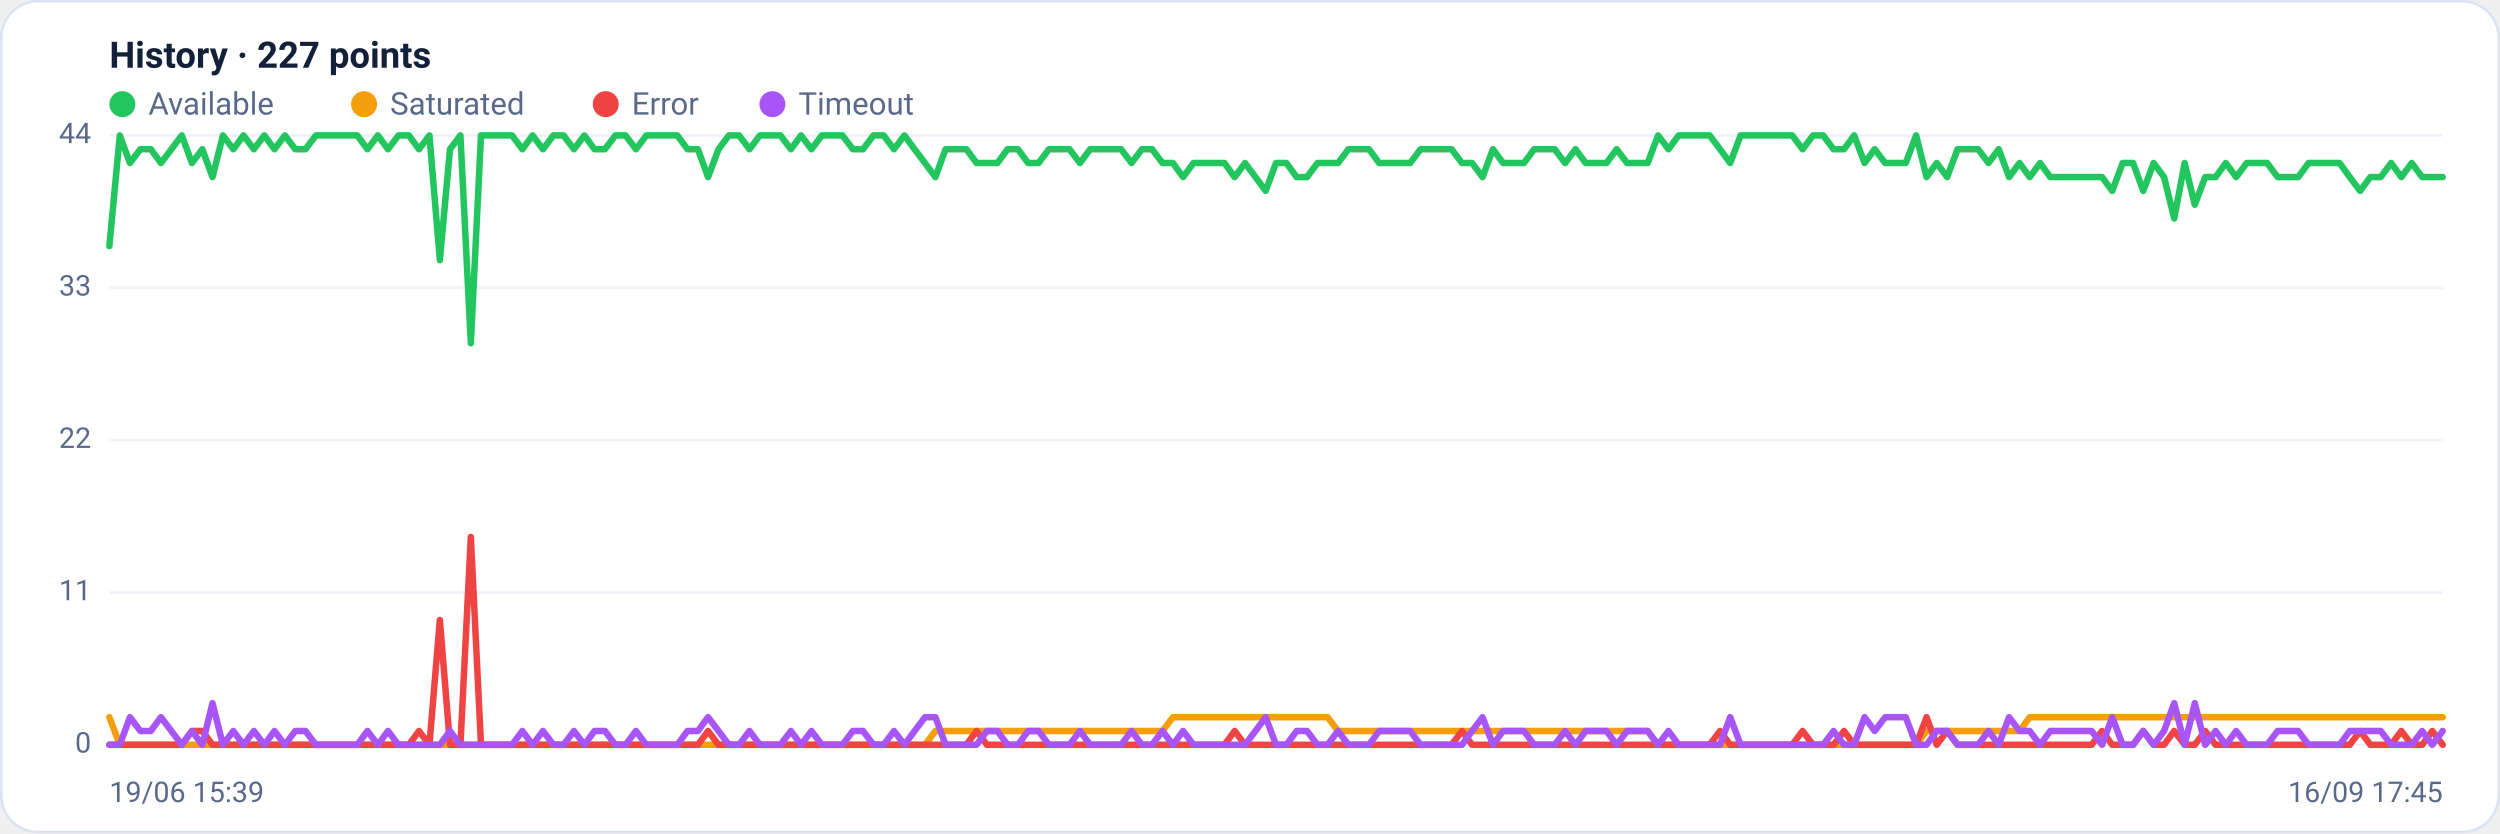
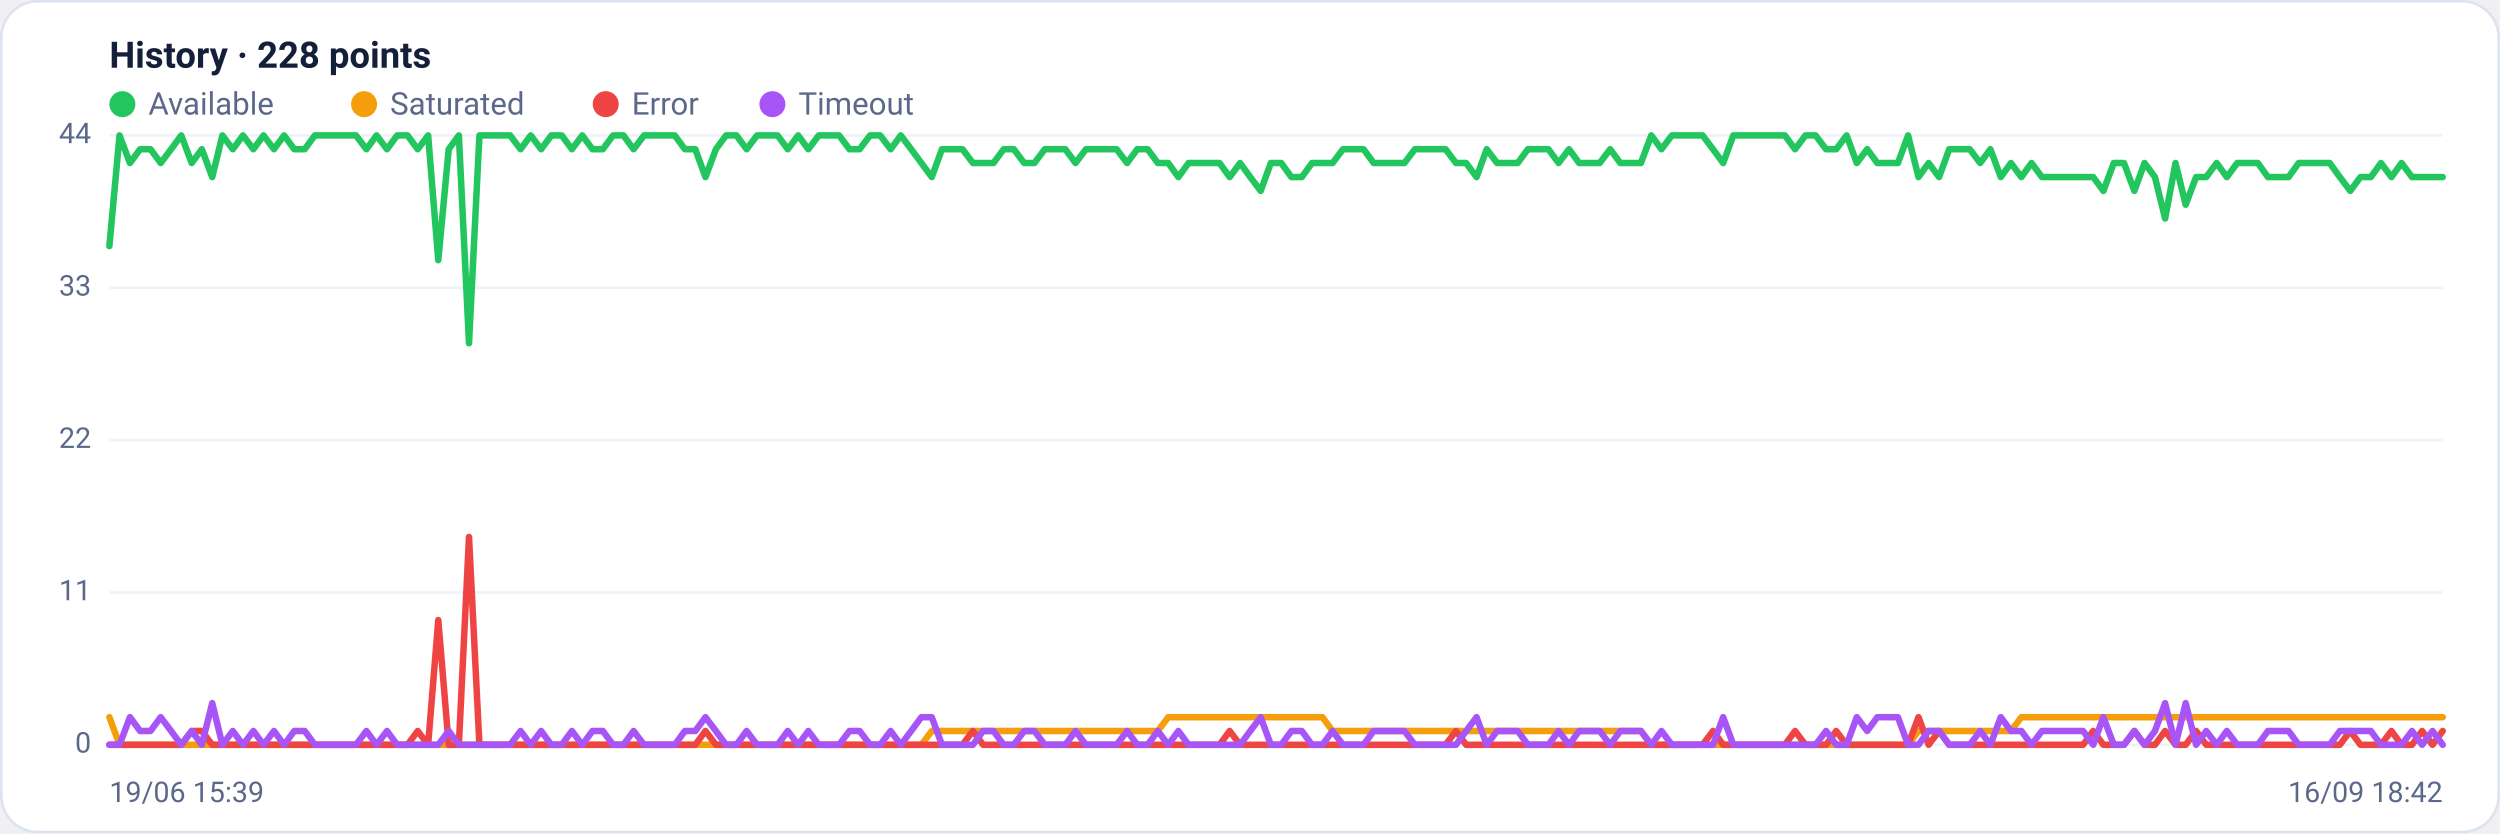
<svg xmlns="http://www.w3.org/2000/svg" viewBox="0 0 960 320" width="960" height="320" font-family="Segoe UI, system-ui, -apple-system, Roboto, Helvetica, Arial, sans-serif" role="img" aria-label="Availability history per region">
  <rect x="0.5" y="0.5" width="959" height="319" rx="14" fill="#ffffff" stroke="#dce3f1" />
-   <text x="42" y="26" font-size="14" font-weight="600" fill="#14203a">History · 227 points</text>
+   <text x="42" y="26" font-size="14" font-weight="600" fill="#14203a">History · 228 points</text>
  <circle cx="47" cy="40" r="5" fill="#22c55e" />
  <text x="57" y="44" font-size="12" fill="#5a688a">Available</text>
  <circle cx="139.8" cy="40" r="5" fill="#f59e0b" />
  <text x="149.8" y="44" font-size="12" fill="#5a688a">Saturated</text>
  <circle cx="232.6" cy="40" r="5" fill="#ef4444" />
  <text x="242.6" y="44" font-size="12" fill="#5a688a">Error</text>
  <circle cx="296.6" cy="40" r="5" fill="#a855f7" />
  <text x="306.6" y="44" font-size="12" fill="#5a688a">Timeout</text>
  <line x1="42" y1="286.0" x2="938" y2="286.0" stroke="#eef2f7" stroke-width="1" />
  <text x="35" y="289.0" text-anchor="end" font-size="11" fill="#5a688a">0</text>
  <line x1="42" y1="227.5" x2="938" y2="227.5" stroke="#eef2f7" stroke-width="1" />
  <text x="35" y="230.5" text-anchor="end" font-size="11" fill="#5a688a">11</text>
  <line x1="42" y1="169.0" x2="938" y2="169.0" stroke="#eef2f7" stroke-width="1" />
  <text x="35" y="172.0" text-anchor="end" font-size="11" fill="#5a688a">22</text>
  <line x1="42" y1="110.5" x2="938" y2="110.5" stroke="#eef2f7" stroke-width="1" />
  <text x="35" y="113.5" text-anchor="end" font-size="11" fill="#5a688a">33</text>
  <line x1="42" y1="52.0" x2="938" y2="52.0" stroke="#eef2f7" stroke-width="1" />
  <text x="35" y="55.0" text-anchor="end" font-size="11" fill="#5a688a">44</text>
-   <polyline fill="none" stroke="#22c55e" stroke-width="2.5" stroke-linejoin="round" stroke-linecap="round" points="42.0,94.5 46.0,52.0 49.9,62.6 53.9,57.3 57.9,57.3 61.8,62.6 65.8,57.3 69.8,52.0 73.7,62.6 77.7,57.3 81.6,68.0 85.6,52.0 89.6,57.3 93.5,52.0 97.5,57.3 101.5,52.0 105.4,57.3 109.4,52.0 113.4,57.3 117.3,57.3 121.3,52.0 125.3,52.0 129.2,52.0 133.2,52.0 137.2,52.0 141.1,57.3 145.1,52.0 149.0,57.3 153.0,52.0 157.0,52.0 160.9,57.3 164.9,52.0 168.9,99.9 172.8,57.3 176.8,52.0 180.8,131.8 184.7,52.0 188.7,52.0 192.7,52.0 196.6,52.0 200.6,57.3 204.5,52.0 208.5,57.3 212.5,52.0 216.4,52.0 220.4,57.3 224.4,52.0 228.3,57.3 232.3,57.3 236.3,52.0 240.2,52.0 244.2,57.3 248.2,52.0 252.1,52.0 256.1,52.0 260.1,52.0 264.0,57.3 268.0,57.3 271.9,68.0 275.9,57.3 279.9,52.0 283.8,52.0 287.8,57.3 291.8,52.0 295.7,52.0 299.7,52.0 303.7,57.3 307.6,52.0 311.6,57.3 315.6,52.0 319.5,52.0 323.5,52.0 327.5,57.3 331.4,57.3 335.4,52.0 339.3,52.0 343.3,57.3 347.3,52.0 351.2,57.3 355.2,62.6 359.2,68.0 363.1,57.3 367.1,57.3 371.1,57.3 375.0,62.6 379.0,62.6 383.0,62.6 386.9,57.3 390.9,57.3 394.8,62.6 398.8,62.6 402.8,57.3 406.7,57.3 410.7,57.3 414.7,62.6 418.6,57.3 422.6,57.3 426.6,57.3 430.5,57.3 434.5,62.6 438.5,57.3 442.4,57.3 446.4,62.6 450.4,62.6 454.3,68.0 458.3,62.6 462.2,62.6 466.2,62.6 470.2,62.6 474.1,68.0 478.1,62.6 482.1,68.0 486.0,73.3 490.0,62.6 494.0,62.6 497.9,68.0 501.9,68.0 505.9,62.6 509.8,62.6 513.8,62.6 517.8,57.3 521.7,57.3 525.7,57.3 529.6,62.6 533.6,62.6 537.6,62.6 541.5,62.6 545.5,57.3 549.5,57.3 553.4,57.3 557.4,57.3 561.4,62.6 565.3,62.6 569.3,68.0 573.3,57.3 577.2,62.6 581.2,62.6 585.2,62.6 589.1,57.3 593.1,57.3 597.0,57.3 601.0,62.6 605.0,57.3 608.9,62.6 612.9,62.6 616.9,62.6 620.8,57.3 624.8,62.6 628.8,62.6 632.7,62.6 636.7,52.0 640.7,57.3 644.6,52.0 648.6,52.0 652.5,52.0 656.5,52.0 660.5,57.3 664.4,62.6 668.4,52.0 672.4,52.0 676.3,52.0 680.3,52.0 684.3,52.0 688.2,52.0 692.2,57.3 696.2,52.0 700.1,52.0 704.1,57.3 708.1,57.3 712.0,52.0 716.0,62.6 719.9,57.3 723.9,62.6 727.9,62.6 731.8,62.6 735.8,52.0 739.8,68.0 743.7,62.6 747.7,68.0 751.7,57.3 755.6,57.3 759.6,57.3 763.6,62.6 767.5,57.3 771.5,68.0 775.5,62.6 779.4,68.0 783.4,62.6 787.3,68.0 791.3,68.0 795.3,68.0 799.2,68.0 803.2,68.0 807.2,68.0 811.1,73.3 815.1,62.6 819.1,62.6 823.0,73.3 827.0,62.6 831.0,68.0 834.9,83.9 838.9,62.6 842.8,78.6 846.8,68.0 850.8,68.0 854.7,62.6 858.7,68.0 862.7,62.6 866.6,62.6 870.6,62.6 874.6,68.0 878.5,68.0 882.5,68.0 886.5,62.6 890.4,62.6 894.4,62.6 898.4,62.6 902.3,68.0 906.3,73.3 910.2,68.0 914.2,68.0 918.2,62.6 922.1,68.0 926.1,62.6 930.1,68.0 934.0,68.0 938.0,68.0" />
-   <polyline fill="none" stroke="#f59e0b" stroke-width="2.5" stroke-linejoin="round" stroke-linecap="round" points="42.0,275.4 46.0,286.0 49.9,286.0 53.9,286.0 57.9,286.0 61.8,286.0 65.8,286.0 69.8,286.0 73.7,286.0 77.7,286.0 81.6,286.0 85.6,286.0 89.6,286.0 93.5,286.0 97.5,286.0 101.5,286.0 105.4,286.0 109.4,286.0 113.4,286.0 117.3,286.0 121.3,286.0 125.3,286.0 129.2,286.0 133.2,286.0 137.2,286.0 141.1,286.0 145.1,286.0 149.0,286.0 153.0,286.0 157.0,286.0 160.9,286.0 164.9,286.0 168.9,286.0 172.8,286.0 176.8,286.0 180.8,286.0 184.7,286.0 188.7,286.0 192.7,286.0 196.6,286.0 200.6,286.0 204.5,286.0 208.5,286.0 212.5,286.0 216.4,286.0 220.4,286.0 224.4,286.0 228.3,286.0 232.3,286.0 236.3,286.0 240.2,286.0 244.2,286.0 248.2,286.0 252.1,286.0 256.1,286.0 260.1,286.0 264.0,286.0 268.0,286.0 271.9,286.0 275.9,286.0 279.9,286.0 283.8,286.0 287.8,286.0 291.8,286.0 295.7,286.0 299.7,286.0 303.7,286.0 307.6,286.0 311.6,286.0 315.6,286.0 319.5,286.0 323.5,286.0 327.5,286.0 331.4,286.0 335.4,286.0 339.3,286.0 343.3,286.0 347.3,286.0 351.2,286.0 355.2,286.0 359.2,280.7 363.1,280.7 367.1,280.7 371.1,280.7 375.0,280.7 379.0,280.7 383.0,280.7 386.9,280.7 390.9,280.7 394.8,280.7 398.8,280.7 402.8,280.7 406.7,280.7 410.7,280.7 414.7,280.7 418.6,280.7 422.6,280.7 426.6,280.7 430.5,280.7 434.5,280.7 438.5,280.7 442.4,280.7 446.4,280.7 450.4,275.4 454.3,275.4 458.3,275.4 462.2,275.4 466.2,275.4 470.2,275.4 474.1,275.4 478.1,275.4 482.1,275.4 486.0,275.4 490.0,275.4 494.0,275.4 497.9,275.4 501.9,275.4 505.9,275.4 509.8,275.4 513.8,280.7 517.8,280.7 521.7,280.7 525.7,280.7 529.6,280.7 533.6,280.7 537.6,280.7 541.5,280.7 545.5,280.7 549.5,280.7 553.4,280.7 557.4,280.7 561.4,280.7 565.3,280.7 569.3,280.7 573.3,280.7 577.2,280.7 581.2,280.7 585.2,280.7 589.1,280.7 593.1,280.7 597.0,280.7 601.0,280.7 605.0,280.7 608.9,280.7 612.9,280.7 616.9,280.7 620.8,280.7 624.8,280.7 628.8,280.7 632.7,280.7 636.7,286.0 640.7,286.0 644.6,286.0 648.6,286.0 652.5,286.0 656.5,286.0 660.5,286.0 664.4,286.0 668.4,286.0 672.4,286.0 676.3,286.0 680.3,286.0 684.3,286.0 688.2,286.0 692.2,286.0 696.2,286.0 700.1,286.0 704.1,286.0 708.1,286.0 712.0,286.0 716.0,286.0 719.9,286.0 723.9,286.0 727.9,286.0 731.8,286.0 735.8,286.0 739.8,280.7 743.7,280.7 747.7,280.7 751.7,280.7 755.6,280.7 759.6,280.7 763.6,280.7 767.5,280.7 771.5,280.7 775.5,280.7 779.4,275.4 783.4,275.4 787.3,275.4 791.3,275.4 795.3,275.4 799.2,275.4 803.2,275.4 807.2,275.4 811.1,275.4 815.1,275.4 819.1,275.4 823.0,275.4 827.0,275.4 831.0,275.4 834.9,275.4 838.9,275.4 842.8,275.4 846.8,275.4 850.8,275.4 854.7,275.4 858.7,275.4 862.7,275.4 866.6,275.4 870.6,275.4 874.6,275.4 878.5,275.4 882.5,275.4 886.5,275.4 890.4,275.4 894.4,275.4 898.4,275.4 902.3,275.4 906.3,275.4 910.2,275.4 914.2,275.4 918.2,275.4 922.1,275.4 926.1,275.4 930.1,275.4 934.0,275.4 938.0,275.4" />
-   <polyline fill="none" stroke="#ef4444" stroke-width="2.5" stroke-linejoin="round" stroke-linecap="round" points="42.0,286.0 46.0,286.0 49.9,286.0 53.9,286.0 57.9,286.0 61.8,286.0 65.8,286.0 69.8,286.0 73.7,280.7 77.7,280.7 81.6,286.0 85.6,286.0 89.6,286.0 93.5,286.0 97.5,286.0 101.5,286.0 105.4,286.0 109.4,286.0 113.4,286.0 117.3,286.0 121.3,286.0 125.3,286.0 129.2,286.0 133.2,286.0 137.2,286.0 141.1,286.0 145.1,286.0 149.0,286.0 153.0,286.0 157.0,286.0 160.9,280.7 164.9,286.0 168.9,238.1 172.8,286.0 176.8,286.0 180.8,206.2 184.7,286.0 188.7,286.0 192.7,286.0 196.6,286.0 200.6,286.0 204.5,286.0 208.5,286.0 212.5,286.0 216.4,286.0 220.4,286.0 224.4,286.0 228.3,286.0 232.3,286.0 236.3,286.0 240.2,286.0 244.2,286.0 248.2,286.0 252.1,286.0 256.1,286.0 260.1,286.0 264.0,286.0 268.0,286.0 271.9,280.7 275.9,286.0 279.9,286.0 283.8,286.0 287.8,286.0 291.8,286.0 295.7,286.0 299.7,286.0 303.7,286.0 307.6,286.0 311.6,286.0 315.6,286.0 319.5,286.0 323.5,286.0 327.5,286.0 331.4,286.0 335.4,286.0 339.3,286.0 343.3,286.0 347.3,286.0 351.2,286.0 355.2,286.0 359.2,286.0 363.1,286.0 367.1,286.0 371.1,286.0 375.0,280.7 379.0,286.0 383.0,286.0 386.9,286.0 390.9,286.0 394.8,286.0 398.8,286.0 402.8,286.0 406.7,286.0 410.7,286.0 414.7,286.0 418.6,286.0 422.6,286.0 426.6,286.0 430.5,286.0 434.5,286.0 438.5,286.0 442.4,286.0 446.4,286.0 450.4,286.0 454.3,286.0 458.3,286.0 462.2,286.0 466.2,286.0 470.2,286.0 474.1,280.7 478.1,286.0 482.1,286.0 486.0,286.0 490.0,286.0 494.0,286.0 497.9,286.0 501.9,286.0 505.9,286.0 509.8,286.0 513.8,286.0 517.8,286.0 521.7,286.0 525.7,286.0 529.6,286.0 533.6,286.0 537.6,286.0 541.5,286.0 545.5,286.0 549.5,286.0 553.4,286.0 557.4,286.0 561.4,280.7 565.3,286.0 569.3,286.0 573.3,286.0 577.2,286.0 581.2,286.0 585.2,286.0 589.1,286.0 593.1,286.0 597.0,286.0 601.0,286.0 605.0,286.0 608.9,286.0 612.9,286.0 616.9,286.0 620.8,286.0 624.8,286.0 628.8,286.0 632.7,286.0 636.7,286.0 640.7,286.0 644.6,286.0 648.6,286.0 652.5,286.0 656.5,286.0 660.5,280.7 664.4,286.0 668.4,286.0 672.4,286.0 676.3,286.0 680.3,286.0 684.3,286.0 688.2,286.0 692.2,280.7 696.2,286.0 700.1,286.0 704.1,286.0 708.1,280.7 712.0,286.0 716.0,286.0 719.9,286.0 723.9,286.0 727.9,286.0 731.8,286.0 735.8,286.0 739.8,275.4 743.7,286.0 747.7,280.7 751.7,286.0 755.6,286.0 759.6,286.0 763.6,286.0 767.5,286.0 771.5,286.0 775.5,286.0 779.4,286.0 783.4,286.0 787.3,286.0 791.3,286.0 795.3,286.0 799.2,286.0 803.2,286.0 807.2,280.7 811.1,286.0 815.1,286.0 819.1,286.0 823.0,280.7 827.0,286.0 831.0,286.0 834.9,280.7 838.9,286.0 842.8,286.0 846.8,280.7 850.8,286.0 854.7,286.0 858.7,286.0 862.7,286.0 866.6,286.0 870.6,286.0 874.6,286.0 878.5,286.0 882.5,286.0 886.5,286.0 890.4,286.0 894.4,286.0 898.4,286.0 902.3,286.0 906.3,280.7 910.2,286.0 914.2,286.0 918.2,286.0 922.1,280.7 926.1,286.0 930.1,286.0 934.0,280.7 938.0,286.0" />
-   <polyline fill="none" stroke="#a855f7" stroke-width="2.5" stroke-linejoin="round" stroke-linecap="round" points="42.0,286.0 46.0,286.0 49.9,275.4 53.9,280.7 57.9,280.7 61.8,275.4 65.8,280.7 69.8,286.0 73.7,280.7 77.7,286.0 81.6,270.0 85.6,286.0 89.6,280.7 93.5,286.0 97.5,280.7 101.5,286.0 105.4,280.7 109.4,286.0 113.4,280.7 117.3,280.7 121.3,286.0 125.3,286.0 129.2,286.0 133.2,286.0 137.2,286.0 141.1,280.7 145.1,286.0 149.0,280.7 153.0,286.0 157.0,286.0 160.9,286.0 164.9,286.0 168.9,286.0 172.8,280.7 176.8,286.0 180.8,286.0 184.7,286.0 188.7,286.0 192.7,286.0 196.6,286.0 200.6,280.7 204.5,286.0 208.5,280.7 212.5,286.0 216.4,286.0 220.4,280.7 224.4,286.0 228.3,280.7 232.3,280.7 236.3,286.0 240.2,286.0 244.2,280.7 248.2,286.0 252.1,286.0 256.1,286.0 260.1,286.0 264.0,280.7 268.0,280.7 271.9,275.4 275.9,280.7 279.9,286.0 283.8,286.0 287.8,280.7 291.8,286.0 295.7,286.0 299.7,286.0 303.7,280.7 307.6,286.0 311.6,280.7 315.6,286.0 319.5,286.0 323.5,286.0 327.5,280.7 331.4,280.7 335.4,286.0 339.3,286.0 343.3,280.7 347.3,286.0 351.2,280.7 355.2,275.4 359.2,275.4 363.1,286.0 367.1,286.0 371.1,286.0 375.0,286.0 379.0,280.7 383.0,280.7 386.9,286.0 390.9,286.0 394.8,280.7 398.8,280.7 402.8,286.0 406.7,286.0 410.7,286.0 414.7,280.7 418.6,286.0 422.6,286.0 426.6,286.0 430.5,286.0 434.5,280.7 438.5,286.0 442.4,286.0 446.4,280.7 450.4,286.0 454.3,280.7 458.3,286.0 462.2,286.0 466.2,286.0 470.2,286.0 474.1,286.0 478.1,286.0 482.1,280.7 486.0,275.4 490.0,286.0 494.0,286.0 497.9,280.7 501.9,280.7 505.9,286.0 509.8,286.0 513.8,280.7 517.8,286.0 521.7,286.0 525.7,286.0 529.6,280.7 533.6,280.7 537.6,280.7 541.5,280.7 545.5,286.0 549.5,286.0 553.4,286.0 557.4,286.0 561.4,286.0 565.3,280.7 569.3,275.4 573.3,286.0 577.2,280.7 581.2,280.7 585.2,280.7 589.1,286.0 593.1,286.0 597.0,286.0 601.0,280.7 605.0,286.0 608.9,280.7 612.9,280.7 616.9,280.7 620.8,286.0 624.8,280.7 628.8,280.7 632.7,280.7 636.7,286.0 640.7,280.7 644.6,286.0 648.6,286.0 652.5,286.0 656.5,286.0 660.5,286.0 664.4,275.4 668.4,286.0 672.4,286.0 676.3,286.0 680.3,286.0 684.3,286.0 688.2,286.0 692.2,286.0 696.2,286.0 700.1,286.0 704.1,280.7 708.1,286.0 712.0,286.0 716.0,275.4 719.9,280.7 723.9,275.4 727.9,275.4 731.8,275.4 735.8,286.0 739.8,286.0 743.7,280.7 747.7,280.7 751.7,286.0 755.6,286.0 759.6,286.0 763.6,280.7 767.5,286.0 771.5,275.4 775.5,280.7 779.4,280.7 783.4,286.0 787.3,280.7 791.3,280.7 795.3,280.7 799.2,280.7 803.2,280.7 807.2,286.0 811.1,275.4 815.1,286.0 819.1,286.0 823.0,280.7 827.0,286.0 831.0,280.7 834.9,270.0 838.9,286.0 842.8,270.0 846.8,286.0 850.8,280.7 854.7,286.0 858.7,280.7 862.7,286.0 866.6,286.0 870.6,286.0 874.6,280.7 878.5,280.7 882.5,280.7 886.5,286.0 890.4,286.0 894.4,286.0 898.4,286.0 902.3,280.7 906.3,280.7 910.2,280.7 914.2,280.7 918.2,286.0 922.1,286.0 926.1,286.0 930.1,280.7 934.0,286.0 938.0,280.7" />
+   <polyline fill="none" stroke="#22c55e" stroke-width="2.5" stroke-linejoin="round" stroke-linecap="round" points="42.0,94.5 45.9,52.0 49.9,62.6 53.8,57.3 57.8,57.3 61.7,62.6 65.7,57.3 69.6,52.0 73.6,62.6 77.5,57.3 81.5,68.0 85.4,52.0 89.4,57.3 93.3,52.0 97.3,57.3 101.2,52.0 105.2,57.3 109.1,52.0 113.0,57.3 117.0,57.3 120.9,52.0 124.9,52.0 128.8,52.0 132.8,52.0 136.7,52.0 140.7,57.3 144.6,52.0 148.6,57.3 152.5,52.0 156.5,52.0 160.4,57.3 164.4,52.0 168.3,99.9 172.3,57.3 176.2,52.0 180.1,131.8 184.1,52.0 188.0,52.0 192.0,52.0 195.9,52.0 199.9,57.3 203.8,52.0 207.8,57.3 211.7,52.0 215.7,52.0 219.6,57.3 223.6,52.0 227.5,57.3 231.5,57.3 235.4,52.0 239.4,52.0 243.3,57.3 247.3,52.0 251.2,52.0 255.1,52.0 259.1,52.0 263.0,57.3 267.0,57.3 270.9,68.0 274.9,57.3 278.8,52.0 282.8,52.0 286.7,57.3 290.7,52.0 294.6,52.0 298.6,52.0 302.5,57.3 306.5,52.0 310.4,57.3 314.4,52.0 318.3,52.0 322.2,52.0 326.2,57.3 330.1,57.3 334.1,52.0 338.0,52.0 342.0,57.3 345.9,52.0 349.9,57.3 353.8,62.6 357.8,68.0 361.7,57.3 365.7,57.3 369.6,57.3 373.6,62.6 377.5,62.6 381.5,62.6 385.4,57.3 389.3,57.3 393.3,62.6 397.2,62.6 401.2,57.3 405.1,57.3 409.1,57.3 413.0,62.6 417.0,57.3 420.9,57.3 424.9,57.3 428.8,57.3 432.8,62.6 436.7,57.3 440.7,57.3 444.6,62.6 448.6,62.6 452.5,68.0 456.4,62.6 460.4,62.6 464.3,62.6 468.3,62.6 472.2,68.0 476.2,62.6 480.1,68.0 484.1,73.3 488.0,62.6 492.0,62.6 495.9,68.0 499.9,68.0 503.8,62.6 507.8,62.6 511.7,62.6 515.7,57.3 519.6,57.3 523.6,57.3 527.5,62.6 531.4,62.6 535.4,62.6 539.3,62.6 543.3,57.3 547.2,57.3 551.2,57.3 555.1,57.3 559.1,62.6 563.0,62.6 567.0,68.0 570.9,57.3 574.9,62.6 578.8,62.6 582.8,62.6 586.7,57.3 590.7,57.3 594.6,57.3 598.5,62.6 602.5,57.3 606.4,62.6 610.4,62.6 614.3,62.6 618.3,57.3 622.2,62.6 626.2,62.6 630.1,62.6 634.1,52.0 638.0,57.3 642.0,52.0 645.9,52.0 649.9,52.0 653.8,52.0 657.8,57.3 661.7,62.6 665.6,52.0 669.6,52.0 673.5,52.0 677.5,52.0 681.4,52.0 685.4,52.0 689.3,57.3 693.3,52.0 697.2,52.0 701.2,57.3 705.1,57.3 709.1,52.0 713.0,62.6 717.0,57.3 720.9,62.6 724.9,62.6 728.8,62.6 732.7,52.0 736.7,68.0 740.6,62.6 744.6,68.0 748.5,57.3 752.5,57.3 756.4,57.3 760.4,62.6 764.3,57.3 768.3,68.0 772.2,62.6 776.2,68.0 780.1,62.6 784.1,68.0 788.0,68.0 792.0,68.0 795.9,68.0 799.9,68.0 803.8,68.0 807.7,73.3 811.7,62.6 815.6,62.6 819.6,73.3 823.5,62.6 827.5,68.0 831.4,83.9 835.4,62.6 839.3,78.6 843.3,68.0 847.2,68.0 851.2,62.6 855.1,68.0 859.1,62.6 863.0,62.6 867.0,62.6 870.9,68.0 874.8,68.0 878.8,68.0 882.7,62.6 886.7,62.6 890.6,62.6 894.6,62.6 898.5,68.0 902.5,73.3 906.4,68.0 910.4,68.0 914.3,62.6 918.3,68.0 922.2,62.6 926.2,68.0 930.1,68.0 934.1,68.0 938.0,68.0" />
+   <polyline fill="none" stroke="#f59e0b" stroke-width="2.5" stroke-linejoin="round" stroke-linecap="round" points="42.0,275.4 45.9,286.0 49.9,286.0 53.8,286.0 57.8,286.0 61.7,286.0 65.7,286.0 69.6,286.0 73.6,286.0 77.5,286.0 81.5,286.0 85.4,286.0 89.4,286.0 93.3,286.0 97.3,286.0 101.2,286.0 105.2,286.0 109.1,286.0 113.0,286.0 117.0,286.0 120.9,286.0 124.9,286.0 128.8,286.0 132.8,286.0 136.7,286.0 140.7,286.0 144.6,286.0 148.6,286.0 152.5,286.0 156.5,286.0 160.4,286.0 164.4,286.0 168.3,286.0 172.3,286.0 176.2,286.0 180.1,286.0 184.1,286.0 188.0,286.0 192.0,286.0 195.9,286.0 199.9,286.0 203.8,286.0 207.8,286.0 211.7,286.0 215.7,286.0 219.6,286.0 223.6,286.0 227.5,286.0 231.5,286.0 235.4,286.0 239.4,286.0 243.3,286.0 247.3,286.0 251.2,286.0 255.1,286.0 259.1,286.0 263.0,286.0 267.0,286.0 270.9,286.0 274.9,286.0 278.8,286.0 282.8,286.0 286.7,286.0 290.7,286.0 294.6,286.0 298.6,286.0 302.5,286.0 306.5,286.0 310.4,286.0 314.4,286.0 318.3,286.0 322.2,286.0 326.2,286.0 330.1,286.0 334.1,286.0 338.0,286.0 342.0,286.0 345.9,286.0 349.9,286.0 353.8,286.0 357.8,280.7 361.7,280.7 365.7,280.7 369.6,280.7 373.6,280.7 377.5,280.7 381.5,280.7 385.4,280.7 389.3,280.7 393.3,280.7 397.2,280.7 401.2,280.7 405.1,280.7 409.1,280.7 413.0,280.7 417.0,280.7 420.9,280.7 424.9,280.7 428.8,280.7 432.8,280.7 436.7,280.7 440.7,280.7 444.6,280.7 448.6,275.4 452.5,275.4 456.4,275.4 460.4,275.4 464.3,275.4 468.3,275.4 472.2,275.4 476.2,275.4 480.1,275.4 484.1,275.4 488.0,275.4 492.0,275.4 495.9,275.4 499.9,275.4 503.8,275.4 507.8,275.4 511.7,280.7 515.7,280.7 519.6,280.7 523.6,280.7 527.5,280.7 531.4,280.7 535.4,280.7 539.3,280.7 543.3,280.7 547.2,280.7 551.2,280.7 555.1,280.7 559.1,280.7 563.0,280.7 567.0,280.7 570.9,280.7 574.9,280.7 578.8,280.7 582.8,280.7 586.7,280.7 590.7,280.7 594.6,280.7 598.5,280.7 602.5,280.7 606.4,280.7 610.4,280.7 614.3,280.7 618.3,280.7 622.2,280.7 626.2,280.7 630.1,280.7 634.1,286.0 638.0,286.0 642.0,286.0 645.9,286.0 649.9,286.0 653.8,286.0 657.8,286.0 661.7,286.0 665.6,286.0 669.6,286.0 673.5,286.0 677.5,286.0 681.4,286.0 685.4,286.0 689.3,286.0 693.3,286.0 697.2,286.0 701.2,286.0 705.1,286.0 709.1,286.0 713.0,286.0 717.0,286.0 720.9,286.0 724.9,286.0 728.8,286.0 732.7,286.0 736.7,280.7 740.6,280.7 744.6,280.7 748.5,280.7 752.5,280.7 756.4,280.7 760.4,280.7 764.3,280.7 768.3,280.7 772.2,280.7 776.2,275.4 780.1,275.4 784.1,275.4 788.0,275.4 792.0,275.4 795.9,275.4 799.9,275.4 803.8,275.4 807.7,275.4 811.7,275.4 815.6,275.4 819.6,275.4 823.5,275.4 827.5,275.4 831.4,275.4 835.4,275.4 839.3,275.4 843.3,275.4 847.2,275.4 851.2,275.4 855.1,275.4 859.1,275.4 863.0,275.4 867.0,275.4 870.9,275.4 874.8,275.4 878.8,275.4 882.7,275.4 886.7,275.4 890.6,275.4 894.6,275.4 898.5,275.4 902.5,275.4 906.4,275.4 910.4,275.4 914.3,275.4 918.3,275.4 922.2,275.4 926.2,275.4 930.1,275.4 934.1,275.4 938.0,275.4" />
+   <polyline fill="none" stroke="#ef4444" stroke-width="2.5" stroke-linejoin="round" stroke-linecap="round" points="42.0,286.0 45.9,286.0 49.9,286.0 53.8,286.0 57.8,286.0 61.7,286.0 65.7,286.0 69.6,286.0 73.6,280.7 77.5,280.7 81.5,286.0 85.4,286.0 89.4,286.0 93.3,286.0 97.3,286.0 101.2,286.0 105.2,286.0 109.1,286.0 113.0,286.0 117.0,286.0 120.9,286.0 124.9,286.0 128.8,286.0 132.8,286.0 136.7,286.0 140.7,286.0 144.6,286.0 148.6,286.0 152.5,286.0 156.5,286.0 160.4,280.7 164.4,286.0 168.3,238.1 172.3,286.0 176.2,286.0 180.1,206.2 184.1,286.0 188.0,286.0 192.0,286.0 195.9,286.0 199.9,286.0 203.8,286.0 207.8,286.0 211.7,286.0 215.7,286.0 219.6,286.0 223.6,286.0 227.5,286.0 231.5,286.0 235.4,286.0 239.4,286.0 243.3,286.0 247.3,286.0 251.2,286.0 255.1,286.0 259.1,286.0 263.0,286.0 267.0,286.0 270.9,280.7 274.9,286.0 278.8,286.0 282.8,286.0 286.7,286.0 290.7,286.0 294.6,286.0 298.6,286.0 302.5,286.0 306.5,286.0 310.4,286.0 314.4,286.0 318.3,286.0 322.2,286.0 326.2,286.0 330.1,286.0 334.1,286.0 338.0,286.0 342.0,286.0 345.9,286.0 349.9,286.0 353.8,286.0 357.8,286.0 361.7,286.0 365.7,286.0 369.6,286.0 373.6,280.7 377.5,286.0 381.5,286.0 385.4,286.0 389.3,286.0 393.3,286.0 397.2,286.0 401.2,286.0 405.1,286.0 409.1,286.0 413.0,286.0 417.0,286.0 420.9,286.0 424.9,286.0 428.8,286.0 432.8,286.0 436.7,286.0 440.7,286.0 444.6,286.0 448.6,286.0 452.5,286.0 456.4,286.0 460.4,286.0 464.3,286.0 468.3,286.0 472.2,280.7 476.2,286.0 480.1,286.0 484.1,286.0 488.0,286.0 492.0,286.0 495.9,286.0 499.9,286.0 503.8,286.0 507.8,286.0 511.7,286.0 515.7,286.0 519.6,286.0 523.6,286.0 527.5,286.0 531.4,286.0 535.4,286.0 539.3,286.0 543.3,286.0 547.2,286.0 551.2,286.0 555.1,286.0 559.1,280.7 563.0,286.0 567.0,286.0 570.9,286.0 574.9,286.0 578.8,286.0 582.8,286.0 586.7,286.0 590.7,286.0 594.6,286.0 598.5,286.0 602.5,286.0 606.4,286.0 610.4,286.0 614.3,286.0 618.3,286.0 622.2,286.0 626.2,286.0 630.1,286.0 634.1,286.0 638.0,286.0 642.0,286.0 645.9,286.0 649.9,286.0 653.8,286.0 657.8,280.7 661.7,286.0 665.6,286.0 669.6,286.0 673.5,286.0 677.5,286.0 681.4,286.0 685.4,286.0 689.3,280.7 693.3,286.0 697.2,286.0 701.2,286.0 705.1,280.7 709.1,286.0 713.0,286.0 717.0,286.0 720.9,286.0 724.9,286.0 728.8,286.0 732.7,286.0 736.7,275.4 740.6,286.0 744.6,280.7 748.5,286.0 752.5,286.0 756.4,286.0 760.4,286.0 764.3,286.0 768.3,286.0 772.2,286.0 776.2,286.0 780.1,286.0 784.1,286.0 788.0,286.0 792.0,286.0 795.9,286.0 799.9,286.0 803.8,280.7 807.7,286.0 811.7,286.0 815.6,286.0 819.6,280.7 823.5,286.0 827.5,286.0 831.4,280.7 835.4,286.0 839.3,286.0 843.3,280.7 847.2,286.0 851.2,286.0 855.1,286.0 859.1,286.0 863.0,286.0 867.0,286.0 870.9,286.0 874.8,286.0 878.8,286.0 882.7,286.0 886.7,286.0 890.6,286.0 894.6,286.0 898.5,286.0 902.5,280.7 906.4,286.0 910.4,286.0 914.3,286.0 918.3,280.7 922.2,286.0 926.2,286.0 930.1,280.7 934.1,286.0 938.0,280.7" />
+   <polyline fill="none" stroke="#a855f7" stroke-width="2.5" stroke-linejoin="round" stroke-linecap="round" points="42.0,286.0 45.9,286.0 49.9,275.4 53.8,280.7 57.8,280.7 61.7,275.4 65.7,280.7 69.6,286.0 73.6,280.7 77.5,286.0 81.5,270.0 85.4,286.0 89.4,280.7 93.3,286.0 97.3,280.7 101.2,286.0 105.2,280.7 109.1,286.0 113.0,280.7 117.0,280.7 120.9,286.0 124.9,286.0 128.8,286.0 132.8,286.0 136.7,286.0 140.7,280.7 144.6,286.0 148.6,280.7 152.5,286.0 156.5,286.0 160.4,286.0 164.4,286.0 168.3,286.0 172.3,280.7 176.2,286.0 180.1,286.0 184.1,286.0 188.0,286.0 192.0,286.0 195.9,286.0 199.9,280.7 203.8,286.0 207.8,280.7 211.7,286.0 215.7,286.0 219.6,280.7 223.6,286.0 227.5,280.7 231.5,280.7 235.4,286.0 239.4,286.0 243.3,280.7 247.3,286.0 251.2,286.0 255.1,286.0 259.1,286.0 263.0,280.7 267.0,280.7 270.9,275.4 274.9,280.7 278.8,286.0 282.8,286.0 286.7,280.7 290.7,286.0 294.6,286.0 298.6,286.0 302.5,280.7 306.5,286.0 310.4,280.7 314.4,286.0 318.3,286.0 322.2,286.0 326.2,280.7 330.1,280.7 334.1,286.0 338.0,286.0 342.0,280.7 345.9,286.0 349.9,280.7 353.8,275.4 357.8,275.4 361.7,286.0 365.7,286.0 369.6,286.0 373.6,286.0 377.5,280.7 381.5,280.7 385.4,286.0 389.3,286.0 393.3,280.7 397.2,280.7 401.2,286.0 405.1,286.0 409.1,286.0 413.0,280.7 417.0,286.0 420.9,286.0 424.9,286.0 428.8,286.0 432.8,280.7 436.7,286.0 440.7,286.0 444.6,280.7 448.6,286.0 452.5,280.7 456.4,286.0 460.4,286.0 464.3,286.0 468.3,286.0 472.2,286.0 476.2,286.0 480.1,280.7 484.1,275.4 488.0,286.0 492.0,286.0 495.9,280.7 499.9,280.7 503.8,286.0 507.8,286.0 511.7,280.7 515.7,286.0 519.6,286.0 523.6,286.0 527.5,280.7 531.4,280.7 535.4,280.7 539.3,280.7 543.3,286.0 547.2,286.0 551.2,286.0 555.1,286.0 559.1,286.0 563.0,280.7 567.0,275.4 570.9,286.0 574.9,280.7 578.8,280.7 582.8,280.7 586.7,286.0 590.7,286.0 594.6,286.0 598.5,280.7 602.5,286.0 606.4,280.7 610.4,280.7 614.3,280.7 618.3,286.0 622.2,280.7 626.2,280.7 630.1,280.7 634.1,286.0 638.0,280.7 642.0,286.0 645.9,286.0 649.9,286.0 653.8,286.0 657.8,286.0 661.7,275.4 665.6,286.0 669.6,286.0 673.5,286.0 677.5,286.0 681.4,286.0 685.4,286.0 689.3,286.0 693.3,286.0 697.2,286.0 701.2,280.7 705.1,286.0 709.1,286.0 713.0,275.4 717.0,280.7 720.9,275.4 724.9,275.4 728.8,275.4 732.7,286.0 736.7,286.0 740.6,280.7 744.6,280.7 748.5,286.0 752.5,286.0 756.4,286.0 760.4,280.7 764.3,286.0 768.3,275.4 772.2,280.7 776.2,280.7 780.1,286.0 784.1,280.7 788.0,280.7 792.0,280.7 795.9,280.7 799.9,280.7 803.8,286.0 807.7,275.4 811.7,286.0 815.6,286.0 819.6,280.7 823.5,286.0 827.5,280.7 831.4,270.0 835.4,286.0 839.3,270.0 843.3,286.0 847.2,280.7 851.2,286.0 855.1,280.7 859.1,286.0 863.0,286.0 867.0,286.0 870.9,280.7 874.8,280.7 878.8,280.7 882.7,286.0 886.7,286.0 890.6,286.0 894.6,286.0 898.5,280.7 902.5,280.7 906.4,280.7 910.4,280.7 914.3,286.0 918.3,286.0 922.2,286.0 926.2,280.7 930.1,286.0 934.1,280.7 938.0,286.0" />
  <text x="42" y="308" font-size="11" fill="#5a688a">19/06 15:39</text>
-   <text x="938" y="308" text-anchor="end" font-size="11" fill="#5a688a">16/09 17:45</text>
+   <text x="938" y="308" text-anchor="end" font-size="11" fill="#5a688a">16/09 18:42</text>
</svg>
